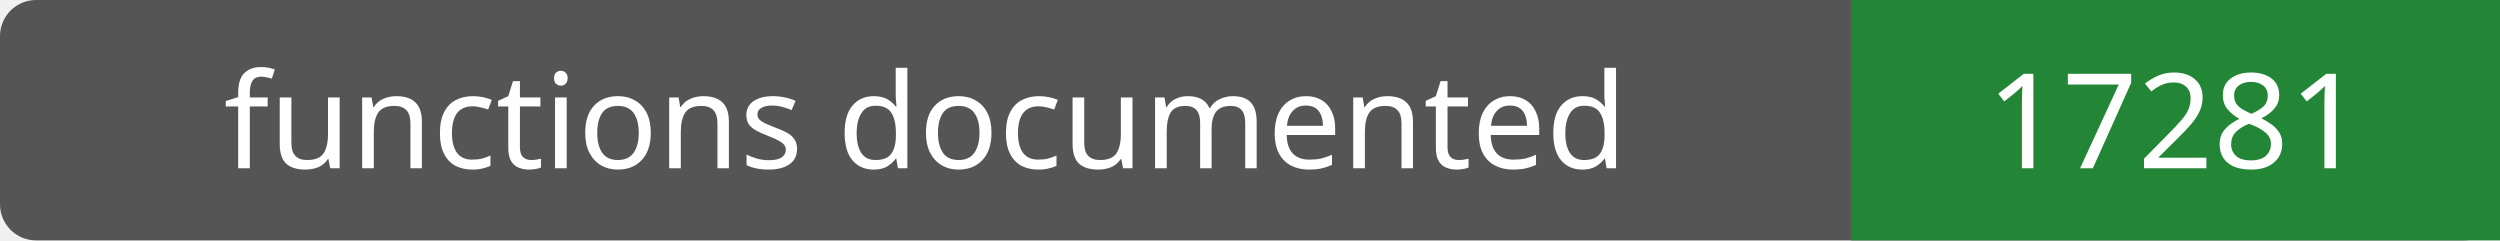
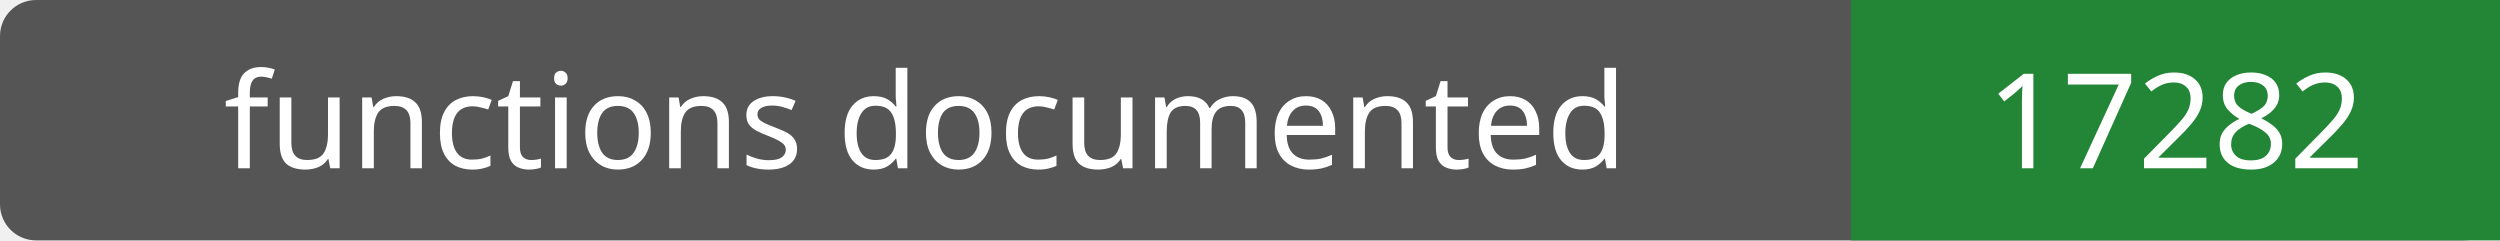
- <svg xmlns="http://www.w3.org/2000/svg" width="208" height="20" role="img" aria-label="functions documented: 17281">
+ <svg xmlns="http://www.w3.org/2000/svg" width="208" height="20" role="img" aria-label="functions documented: 17282">
  <rect width="208" height="20" rx="3" fill="#555" />
  <path fill="#238636" d="M154 0h54v20H154z" />
  <g fill="#fff" text-anchor="middle" font-family="Verdana,sans-serif" font-size="11">
    <text x="77.0" y="14">functions documented</text>
-     <text x="181.0" y="14">17281</text>
+     <text x="181.0" y="14">17282</text>
  </g>
</svg>
